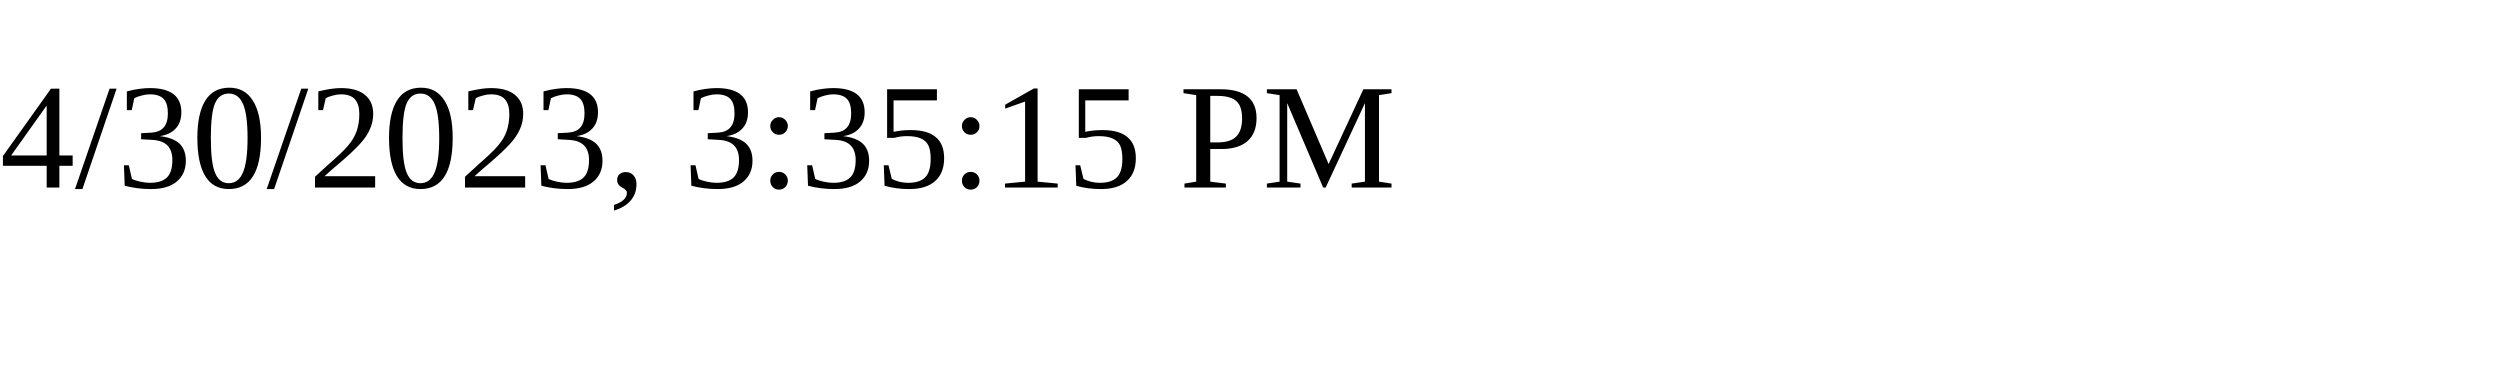
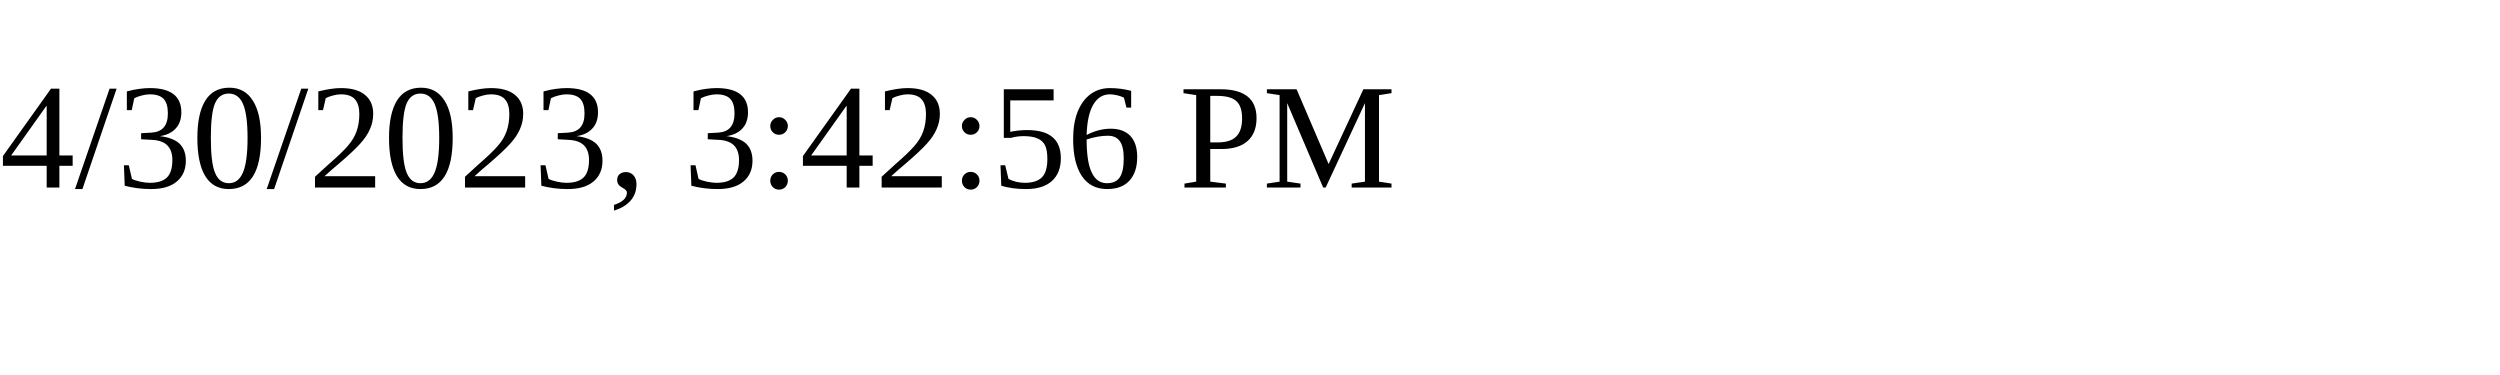
<svg xmlns="http://www.w3.org/2000/svg" height="30" width="200">
-   <text x="0" y="15">4/30/2023, 3:35:15 PM</text>
+   <text x="0" y="15">4/30/2023, 3:42:56 PM</text>
</svg>
